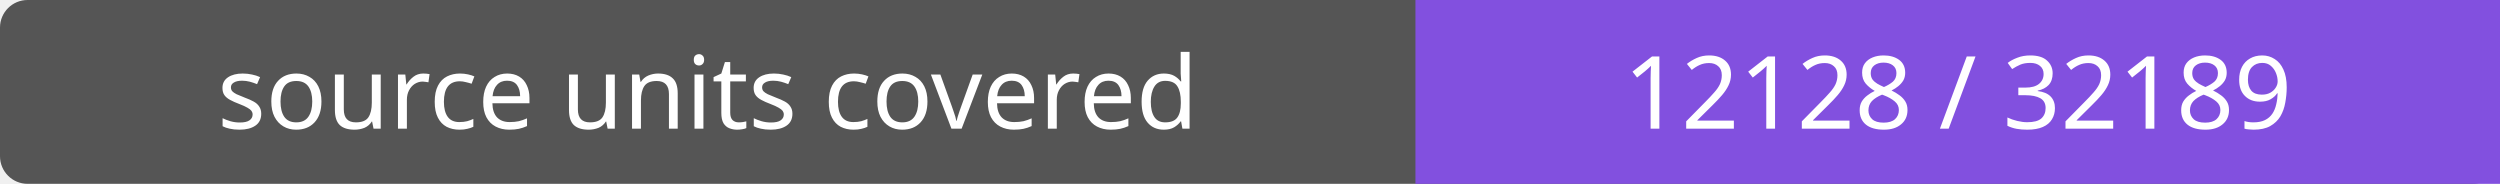
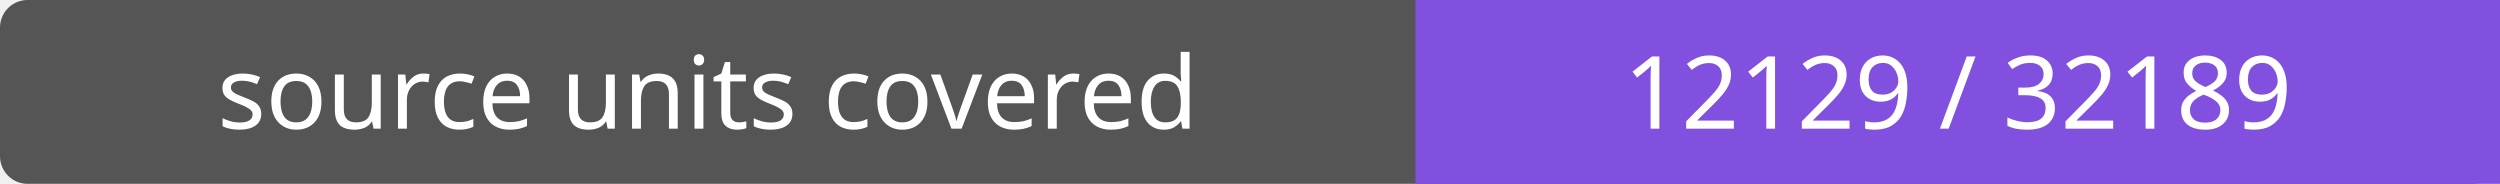
- <svg xmlns="http://www.w3.org/2000/svg" width="272" height="20" role="img" aria-label="source units covered: 12128 / 32189">
+ <svg xmlns="http://www.w3.org/2000/svg" width="272" height="20" role="img" aria-label="source units covered: 12129 / 32189">
  <rect width="272" height="20" rx="3" fill="#555" />
  <path fill="#8250df" d="M154 0h118v20H154z" />
  <g fill="#fff" text-anchor="middle" font-family="Verdana,sans-serif" font-size="11">
    <text x="77.0" y="14">source units covered</text>
-     <text x="213.0" y="14">12128 / 32189</text>
+     <text x="213.0" y="14">12129 / 32189</text>
  </g>
</svg>
